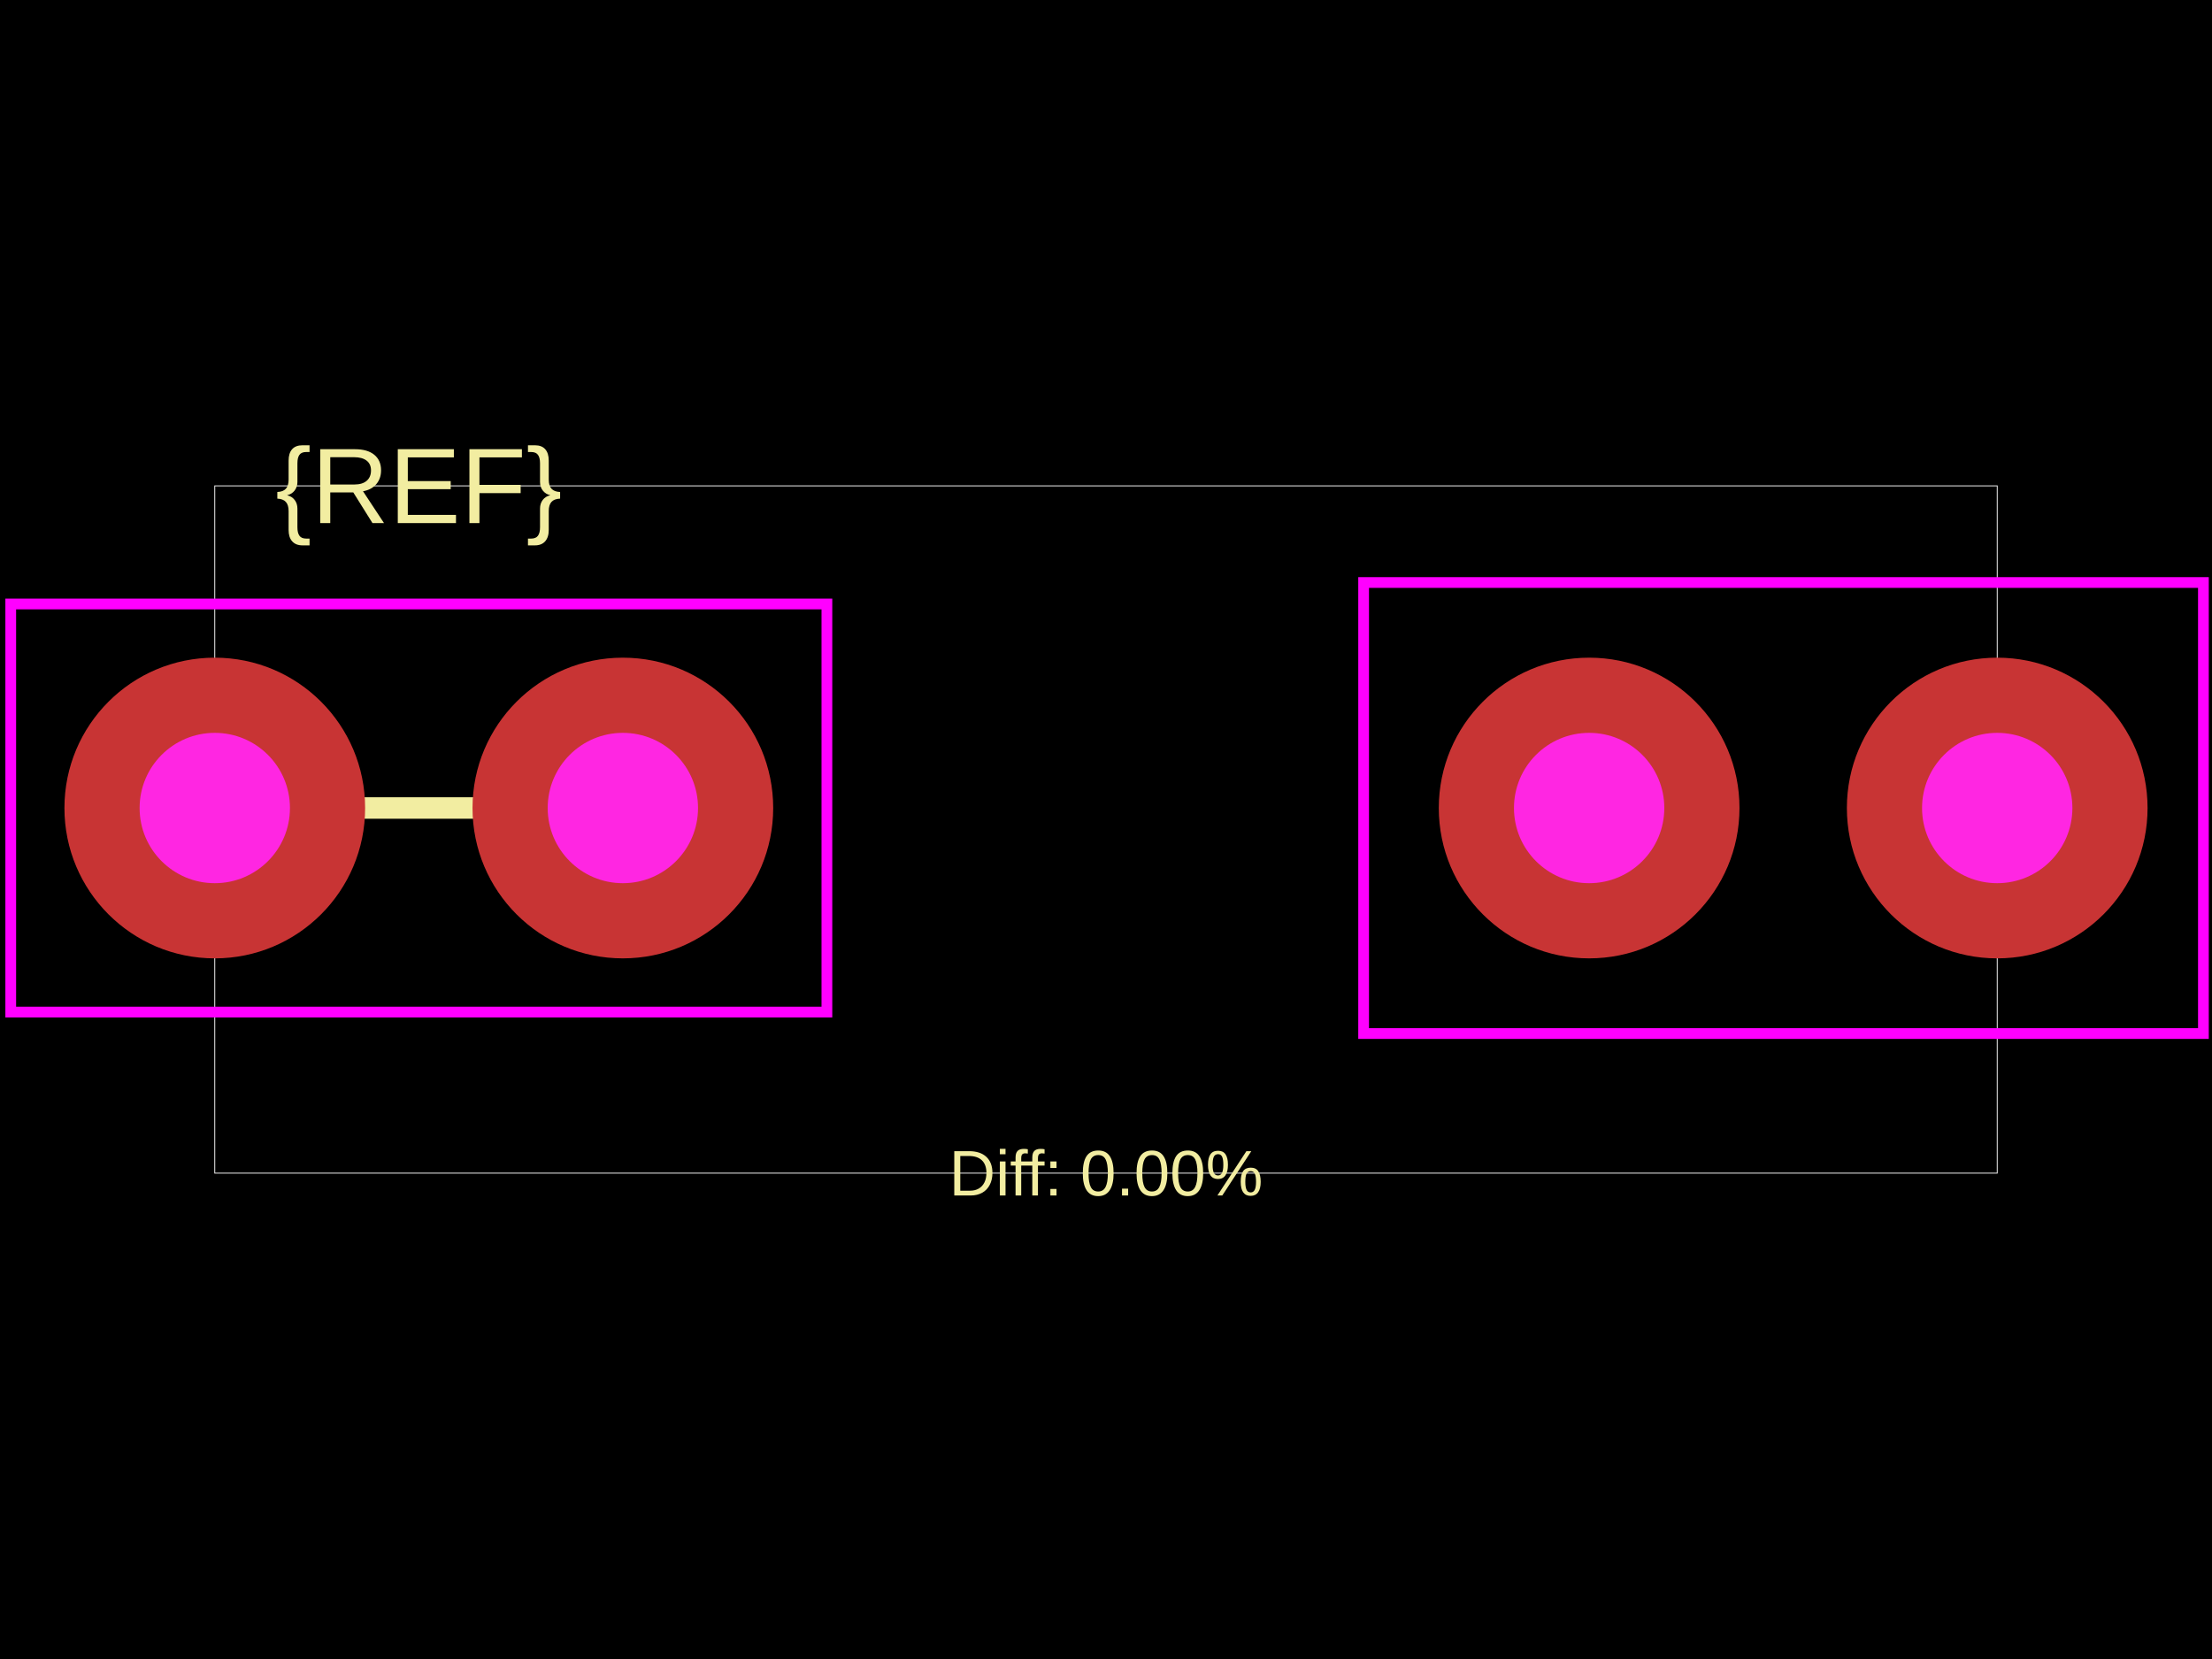
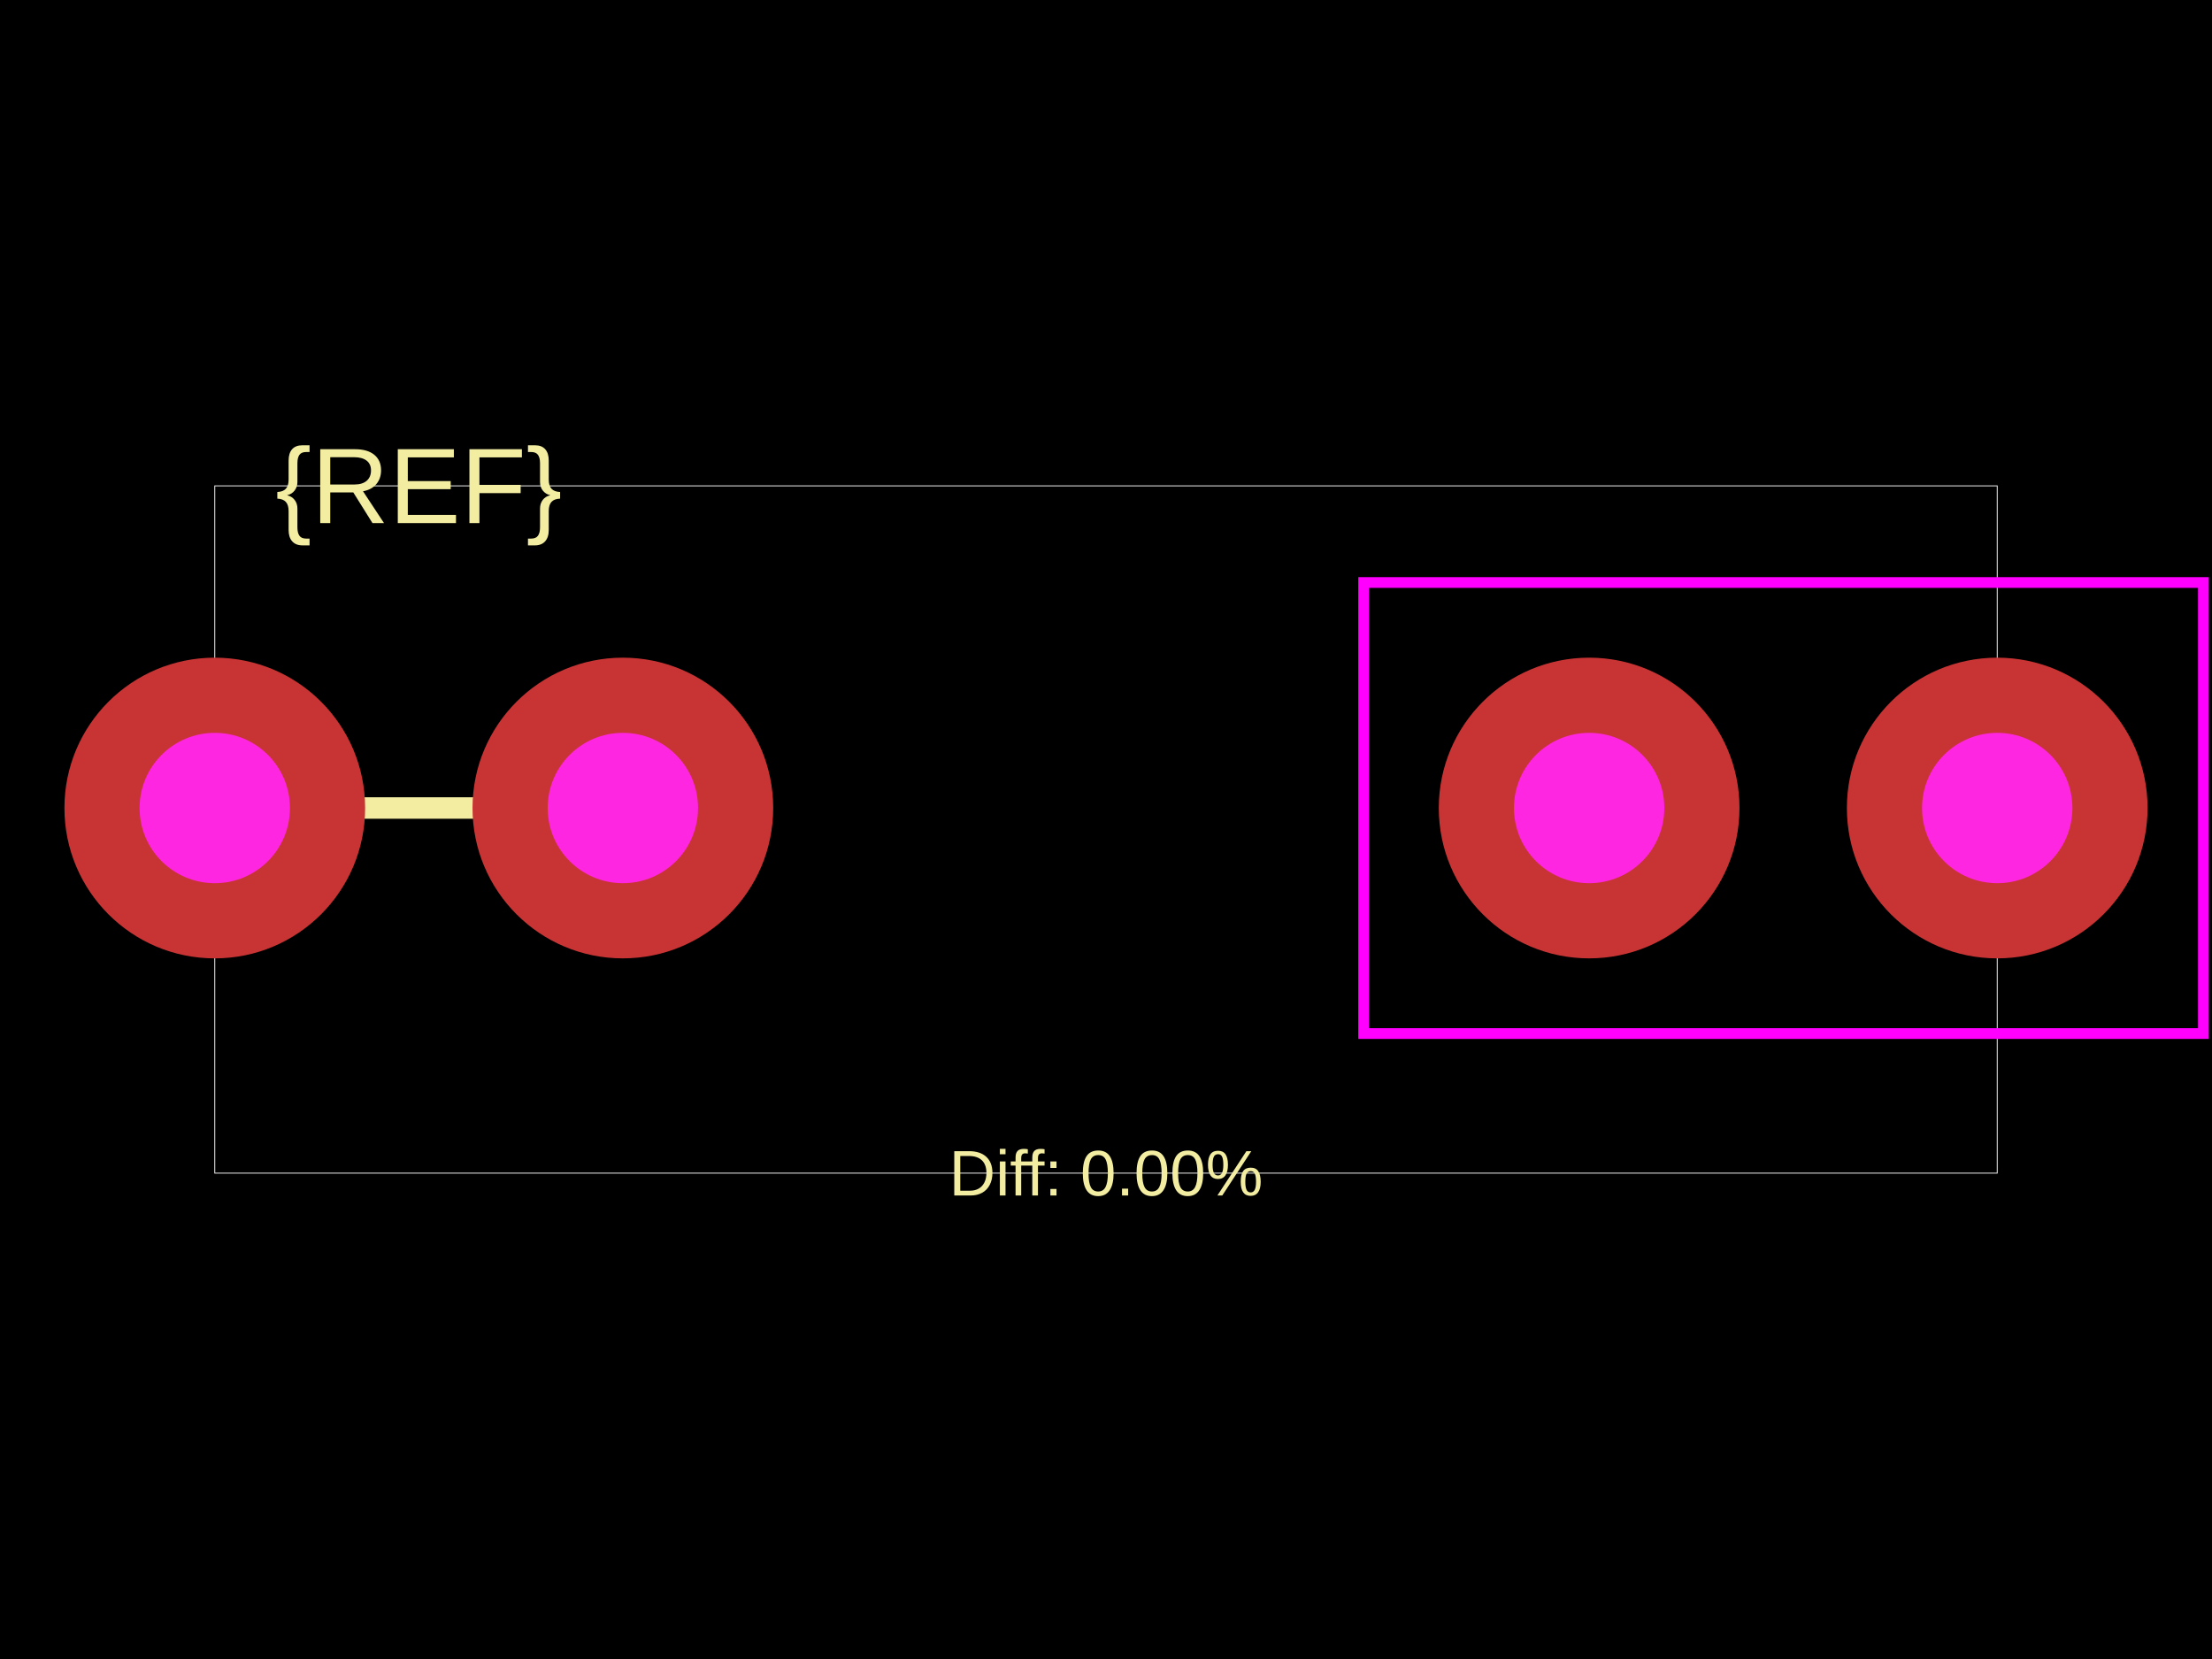
<svg xmlns="http://www.w3.org/2000/svg" width="800" height="600">
  <style />
  <rect class="boundary" x="0" y="0" fill="#000" width="800" height="600" data-type="pcb_background" data-pcb-layer="global" />
  <rect class="pcb-boundary" fill="none" stroke="#fff" stroke-width="0.3" x="77.678" y="175.716" width="644.645" height="248.568" data-type="pcb_boundary" data-pcb-layer="global" />
  <path class="pcb-silkscreen pcb-silkscreen-top" d="M 213.613 292.232 L 89.329 292.232" fill="none" stroke="#f2eda1" stroke-width="7.768" stroke-linecap="round" stroke-linejoin="round" data-pcb-component-id="" data-pcb-silkscreen-path-id="" data-type="pcb_silkscreen_path" data-pcb-layer="top" />
  <text x="0" y="0" dx="0" dy="0" fill="#f2eda1" font-family="Arial, sans-serif" font-size="38.839" text-anchor="middle" dominant-baseline="central" transform="matrix(1,0,0,1,151.4712,175.7159)" class="pcb-silkscreen-text pcb-silkscreen-top" data-pcb-silkscreen-text-id="pcb_component_1" stroke="none" data-type="pcb_silkscreen_text" data-pcb-layer="top">{REF}</text>
  <text x="0" y="0" dx="0" dy="0" fill="#f2eda1" font-family="Arial, sans-serif" font-size="23.303" text-anchor="middle" dominant-baseline="central" transform="matrix(1,0,0,1,400,424.2841)" class="pcb-silkscreen-text pcb-silkscreen-top" data-pcb-silkscreen-text-id="" stroke="none" data-type="pcb_silkscreen_text" data-pcb-layer="top">Diff: 0.00%</text>
-   <rect x="3.884" y="218.439" width="295.175" height="147.587" class="pcb-courtyard-rect pcb-courtyard-top" data-pcb-courtyard-rect-id="pcb_courtyard_rect_1" data-type="pcb_courtyard_rect" data-pcb-layer="top" fill="none" stroke="#FF00FF" stroke-width="3.884" />
  <rect x="493.174" y="210.671" width="303.719" height="163.123" class="pcb-courtyard-rect pcb-courtyard-top" data-pcb-courtyard-rect-id="pcb_courtyard_rect_0" data-type="pcb_courtyard_rect" data-pcb-layer="top" fill="none" stroke="#FF00FF" stroke-width="3.884" />
  <g data-type="pcb_plated_hole" data-pcb-layer="through">
    <circle class="pcb-hole-outer" fill="rgb(200, 52, 52)" cx="77.678" cy="292.232" r="54.374" data-type="pcb_plated_hole" data-pcb-layer="top" />
    <circle class="pcb-hole-inner" fill="#FF26E2" cx="77.678" cy="292.232" r="27.187" data-type="pcb_plated_hole_drill" data-pcb-layer="drill" />
  </g>
  <g data-type="pcb_plated_hole" data-pcb-layer="through">
    <circle class="pcb-hole-outer" fill="rgb(200, 52, 52)" cx="225.265" cy="292.232" r="54.374" data-type="pcb_plated_hole" data-pcb-layer="top" />
    <circle class="pcb-hole-inner" fill="#FF26E2" cx="225.265" cy="292.232" r="27.187" data-type="pcb_plated_hole_drill" data-pcb-layer="drill" />
  </g>
  <g data-type="pcb_plated_hole" data-pcb-layer="through">
    <circle class="pcb-hole-outer" fill="rgb(200, 52, 52)" cx="574.735" cy="292.232" r="54.374" data-type="pcb_plated_hole" data-pcb-layer="top" />
    <circle class="pcb-hole-inner" fill="#FF26E2" cx="574.735" cy="292.232" r="27.187" data-type="pcb_plated_hole_drill" data-pcb-layer="drill" />
  </g>
  <g data-type="pcb_plated_hole" data-pcb-layer="through">
    <circle class="pcb-hole-outer" fill="rgb(200, 52, 52)" cx="722.322" cy="292.232" r="54.374" data-type="pcb_plated_hole" data-pcb-layer="top" />
    <circle class="pcb-hole-inner" fill="#FF26E2" cx="722.322" cy="292.232" r="27.187" data-type="pcb_plated_hole_drill" data-pcb-layer="drill" />
  </g>
</svg>
